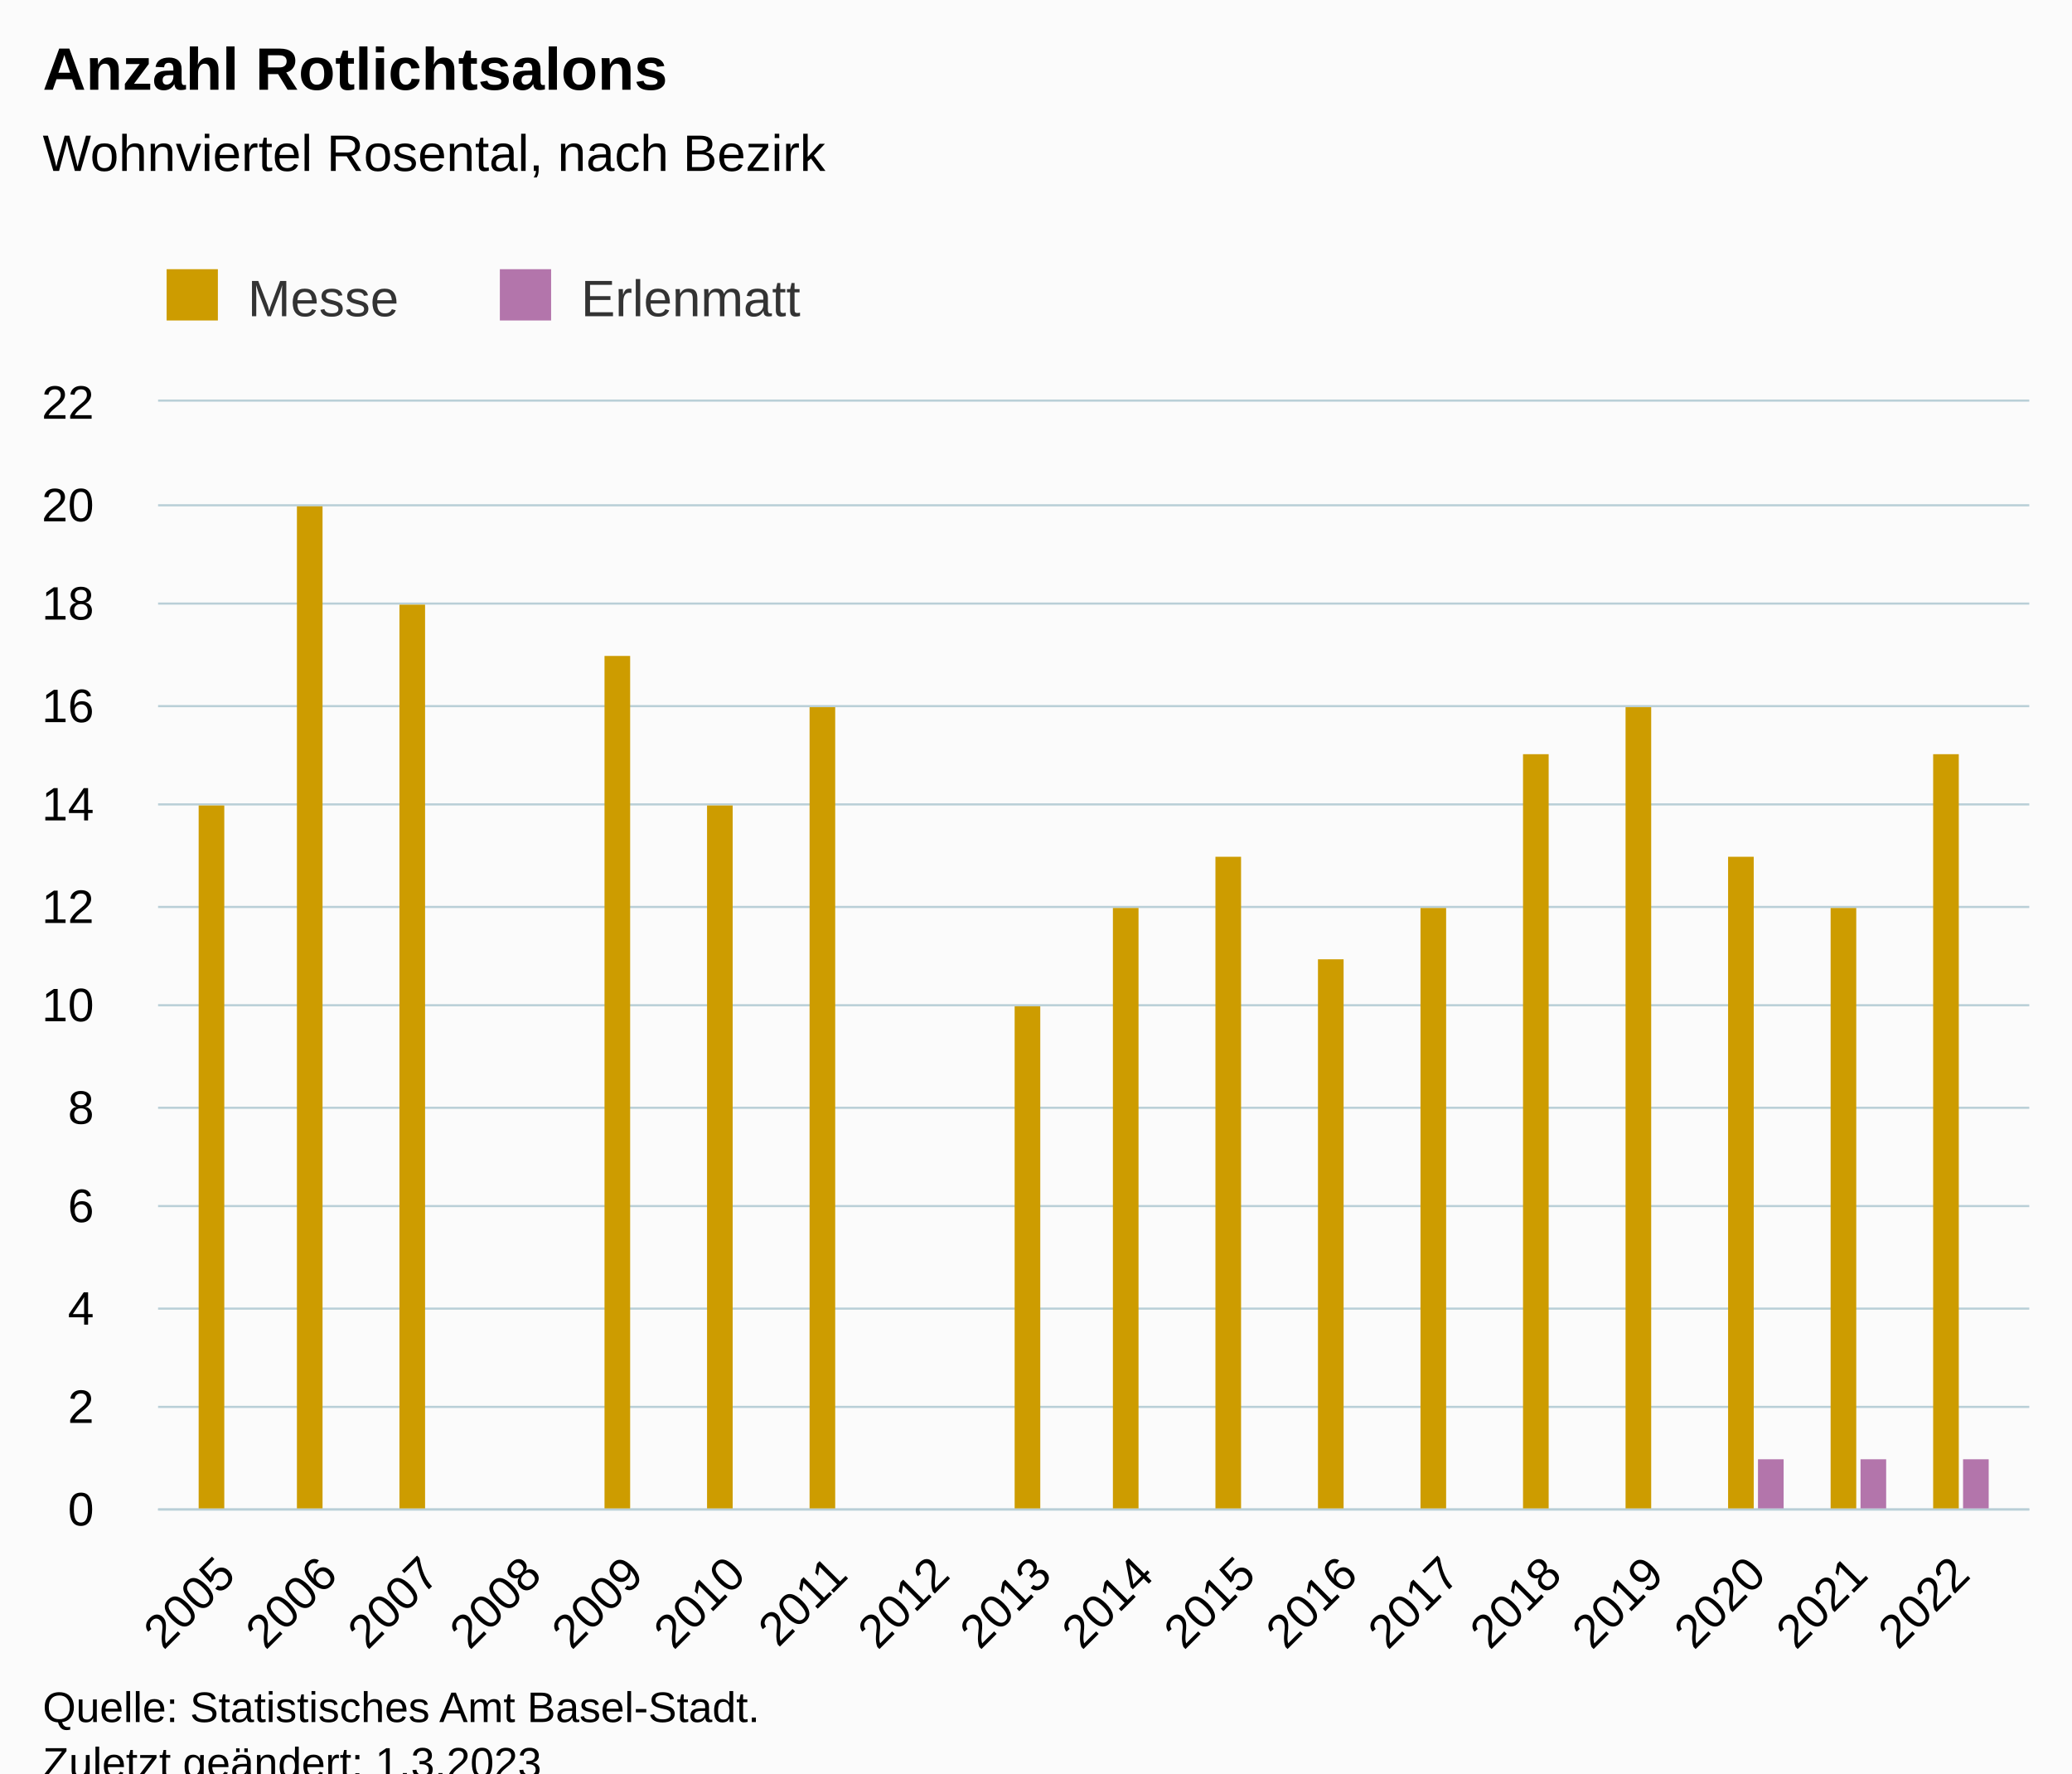
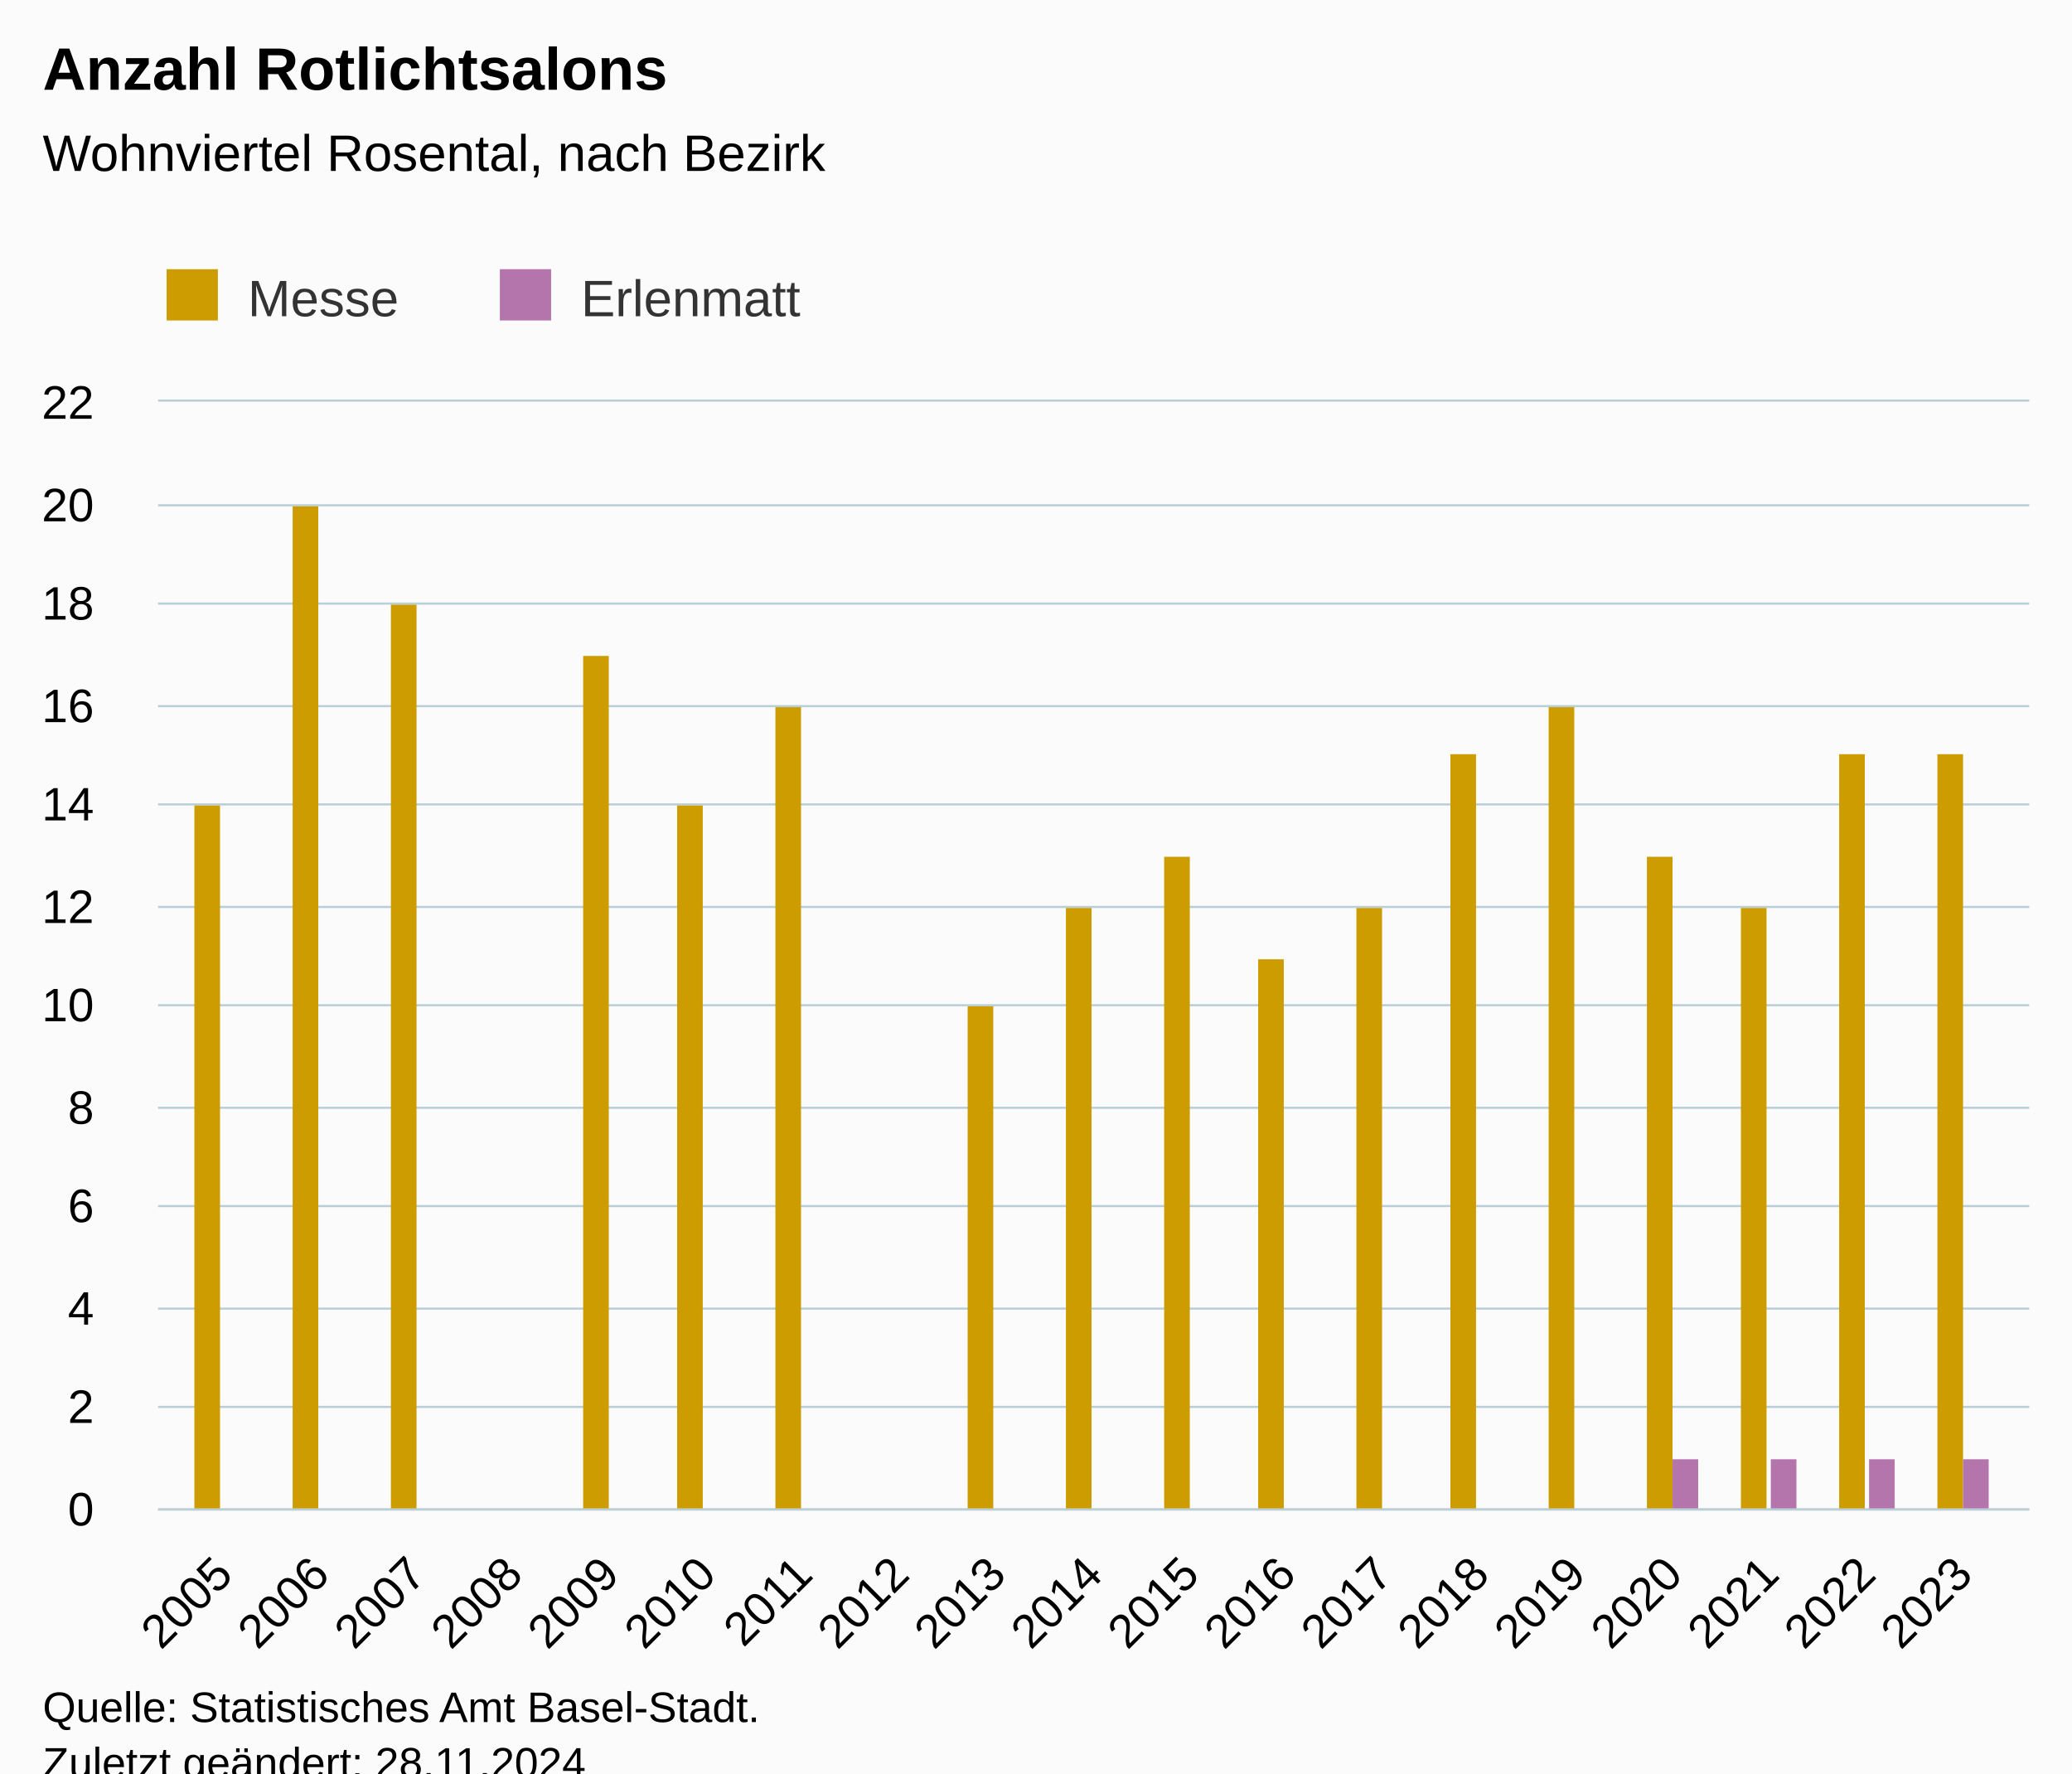
<svg xmlns="http://www.w3.org/2000/svg" version="1.1" class="highcharts-root" style="font-family:Arial;font-size:12px;" viewBox="0 0 485 415">
  <defs>
-     <clipPath id="highcharts-lqx1bco-43-">
+     <clipPath id="highcharts-lv149bz-41-">
      <rect x="0" y="0" width="438" height="259" fill="none" />
    </clipPath>
-     <clipPath id="highcharts-lqx1bco-62-">
+     <clipPath id="highcharts-lv149bz-59-">
      <rect x="0" y="0" width="438" height="259" fill="none" />
    </clipPath>
-     <clipPath id="highcharts-lqx1bco-81-">
+     <clipPath id="highcharts-lv149bz-77-">
      <rect x="37" y="94" width="438" height="259" fill="none" />
    </clipPath>
  </defs>
  <rect fill="#fbfbfb" class="highcharts-background" x="0" y="0" width="485" height="428" rx="0" ry="0" />
  <rect fill="none" class="highcharts-plot-background" x="37" y="94" width="438" height="259" />
  <g class="highcharts-pane-group" data-z-index="0" />
  <g class="highcharts-grid highcharts-xaxis-grid" data-z-index="1">
-     <path fill="none" data-z-index="1" class="highcharts-grid-line" d="M 52.5 94 L 52.5 353" opacity="1" />
-     <path fill="none" data-z-index="1" class="highcharts-grid-line" d="M 76.5 94 L 76.5 353" opacity="1" />
-     <path fill="none" data-z-index="1" class="highcharts-grid-line" d="M 100.5 94 L 100.5 353" opacity="1" />
-     <path fill="none" data-z-index="1" class="highcharts-grid-line" d="M 124.5 94 L 124.5 353" opacity="1" />
-     <path fill="none" data-z-index="1" class="highcharts-grid-line" d="M 148.5 94 L 148.5 353" opacity="1" />
-     <path fill="none" data-z-index="1" class="highcharts-grid-line" d="M 171.5 94 L 171.5 353" opacity="1" />
-     <path fill="none" data-z-index="1" class="highcharts-grid-line" d="M 195.5 94 L 195.5 353" opacity="1" />
-     <path fill="none" data-z-index="1" class="highcharts-grid-line" d="M 219.5 94 L 219.5 353" opacity="1" />
-     <path fill="none" data-z-index="1" class="highcharts-grid-line" d="M 243.5 94 L 243.5 353" opacity="1" />
-     <path fill="none" data-z-index="1" class="highcharts-grid-line" d="M 267.5 94 L 267.5 353" opacity="1" />
-     <path fill="none" data-z-index="1" class="highcharts-grid-line" d="M 291.5 94 L 291.5 353" opacity="1" />
-     <path fill="none" data-z-index="1" class="highcharts-grid-line" d="M 315.5 94 L 315.5 353" opacity="1" />
-     <path fill="none" data-z-index="1" class="highcharts-grid-line" d="M 339.5 94 L 339.5 353" opacity="1" />
-     <path fill="none" data-z-index="1" class="highcharts-grid-line" d="M 362.5 94 L 362.5 353" opacity="1" />
-     <path fill="none" data-z-index="1" class="highcharts-grid-line" d="M 386.5 94 L 386.5 353" opacity="1" />
-     <path fill="none" data-z-index="1" class="highcharts-grid-line" d="M 410.5 94 L 410.5 353" opacity="1" />
-     <path fill="none" data-z-index="1" class="highcharts-grid-line" d="M 434.5 94 L 434.5 353" opacity="1" />
-     <path fill="none" data-z-index="1" class="highcharts-grid-line" d="M 458.5 94 L 458.5 353" opacity="1" />
+     <path fill="none" data-z-index="1" class="highcharts-grid-line" d="M 51.5 94 L 51.5 353" opacity="1" />
+     <path fill="none" data-z-index="1" class="highcharts-grid-line" d="M 74.5 94 L 74.5 353" opacity="1" />
+     <path fill="none" data-z-index="1" class="highcharts-grid-line" d="M 97.5 94 L 97.5 353" opacity="1" />
+     <path fill="none" data-z-index="1" class="highcharts-grid-line" d="M 119.5 94 L 119.5 353" opacity="1" />
+     <path fill="none" data-z-index="1" class="highcharts-grid-line" d="M 142.5 94 L 142.5 353" opacity="1" />
+     <path fill="none" data-z-index="1" class="highcharts-grid-line" d="M 165.5 94 L 165.5 353" opacity="1" />
+     <path fill="none" data-z-index="1" class="highcharts-grid-line" d="M 187.5 94 L 187.5 353" opacity="1" />
+     <path fill="none" data-z-index="1" class="highcharts-grid-line" d="M 210.5 94 L 210.5 353" opacity="1" />
+     <path fill="none" data-z-index="1" class="highcharts-grid-line" d="M 232.5 94 L 232.5 353" opacity="1" />
+     <path fill="none" data-z-index="1" class="highcharts-grid-line" d="M 255.5 94 L 255.5 353" opacity="1" />
+     <path fill="none" data-z-index="1" class="highcharts-grid-line" d="M 278.5 94 L 278.5 353" opacity="1" />
+     <path fill="none" data-z-index="1" class="highcharts-grid-line" d="M 300.5 94 L 300.5 353" opacity="1" />
+     <path fill="none" data-z-index="1" class="highcharts-grid-line" d="M 323.5 94 L 323.5 353" opacity="1" />
+     <path fill="none" data-z-index="1" class="highcharts-grid-line" d="M 345.5 94 L 345.5 353" opacity="1" />
+     <path fill="none" data-z-index="1" class="highcharts-grid-line" d="M 368.5 94 L 368.5 353" opacity="1" />
+     <path fill="none" data-z-index="1" class="highcharts-grid-line" d="M 391.5 94 L 391.5 353" opacity="1" />
+     <path fill="none" data-z-index="1" class="highcharts-grid-line" d="M 413.5 94 L 413.5 353" opacity="1" />
+     <path fill="none" data-z-index="1" class="highcharts-grid-line" d="M 436.5 94 L 436.5 353" opacity="1" />
+     <path fill="none" data-z-index="1" class="highcharts-grid-line" d="M 459.5 94 L 459.5 353" opacity="1" />
  </g>
  <g class="highcharts-grid highcharts-yaxis-grid" data-z-index="1">
    <path fill="none" stroke="#B9CFD7" stroke-width="0.5" data-z-index="1" class="highcharts-grid-line" d="M 37 353.25 L 475 353.25" opacity="1" />
    <path fill="none" stroke="#B9CFD7" stroke-width="0.5" data-z-index="1" class="highcharts-grid-line" d="M 37 329.25 L 475 329.25" opacity="1" />
    <path fill="none" stroke="#B9CFD7" stroke-width="0.5" data-z-index="1" class="highcharts-grid-line" d="M 37 306.25 L 475 306.25" opacity="1" />
    <path fill="none" stroke="#B9CFD7" stroke-width="0.5" data-z-index="1" class="highcharts-grid-line" d="M 37 282.25 L 475 282.25" opacity="1" />
    <path fill="none" stroke="#B9CFD7" stroke-width="0.5" data-z-index="1" class="highcharts-grid-line" d="M 37 259.25 L 475 259.25" opacity="1" />
    <path fill="none" stroke="#B9CFD7" stroke-width="0.5" data-z-index="1" class="highcharts-grid-line" d="M 37 235.25 L 475 235.25" opacity="1" />
    <path fill="none" stroke="#B9CFD7" stroke-width="0.5" data-z-index="1" class="highcharts-grid-line" d="M 37 212.25 L 475 212.25" opacity="1" />
    <path fill="none" stroke="#B9CFD7" stroke-width="0.5" data-z-index="1" class="highcharts-grid-line" d="M 37 188.25 L 475 188.25" opacity="1" />
    <path fill="none" stroke="#B9CFD7" stroke-width="0.5" data-z-index="1" class="highcharts-grid-line" d="M 37 165.25 L 475 165.25" opacity="1" />
    <path fill="none" stroke="#B9CFD7" stroke-width="0.5" data-z-index="1" class="highcharts-grid-line" d="M 37 141.25 L 475 141.25" opacity="1" />
    <path fill="none" stroke="#B9CFD7" stroke-width="0.5" data-z-index="1" class="highcharts-grid-line" d="M 37 118.25 L 475 118.25" opacity="1" />
    <path fill="none" stroke="#B9CFD7" stroke-width="0.5" data-z-index="1" class="highcharts-grid-line" d="M 37 93.75 L 475 93.75" opacity="1" />
  </g>
  <rect fill="none" class="highcharts-plot-border" data-z-index="1" x="37" y="94" width="438" height="259" />
  <g class="highcharts-axis highcharts-xaxis" data-z-index="2">
    <path fill="none" class="highcharts-axis-line" stroke="#B9CFD7" stroke-width="0.5" data-z-index="7" d="M 37 353.25 L 475 353.25" />
  </g>
  <g class="highcharts-axis highcharts-yaxis" data-z-index="2">
    <path fill="none" class="highcharts-axis-line" data-z-index="7" d="M 37 94 L 37 353" />
  </g>
  <g class="highcharts-series-group" data-z-index="3">
-     <g class="highcharts-series highcharts-series-0 highcharts-column-series" data-z-index="0.1" opacity="1" transform="translate(37,94) scale(1 1)" clip-path="url(#highcharts-lqx1bco-62-)">
-       <rect x="9.5" y="94.5" width="6" height="165" fill="#cd9c00" stroke="#ffffff" stroke-width="1e-7" opacity="1" class="highcharts-point" />
-       <rect x="32.5" y="24.5" width="6" height="235" fill="#cd9c00" stroke="#ffffff" stroke-width="1e-7" opacity="1" class="highcharts-point" />
-       <rect x="56.5" y="47.5" width="6" height="212" fill="#cd9c00" stroke="#ffffff" stroke-width="1e-7" opacity="1" class="highcharts-point" />
-       <rect x="104.5" y="59.5" width="6" height="200" fill="#cd9c00" stroke="#ffffff" stroke-width="1e-7" opacity="1" class="highcharts-point" />
-       <rect x="128.5" y="94.5" width="6" height="165" fill="#cd9c00" stroke="#ffffff" stroke-width="1e-7" opacity="1" class="highcharts-point" />
-       <rect x="152.5" y="71.5" width="6" height="188" fill="#cd9c00" stroke="#ffffff" stroke-width="1e-7" opacity="1" class="highcharts-point" />
-       <rect x="200.5" y="141.5" width="6" height="118" fill="#cd9c00" stroke="#ffffff" stroke-width="1e-7" opacity="1" class="highcharts-point" />
-       <rect x="223.5" y="118.5" width="6" height="141" fill="#cd9c00" stroke="#ffffff" stroke-width="1e-7" opacity="1" class="highcharts-point" />
-       <rect x="247.5" y="106.5" width="6" height="153" fill="#cd9c00" stroke="#ffffff" stroke-width="1e-7" opacity="1" class="highcharts-point" />
-       <rect x="271.5" y="130.5" width="6" height="129" fill="#cd9c00" stroke="#ffffff" stroke-width="1e-7" opacity="1" class="highcharts-point" />
-       <rect x="295.5" y="118.5" width="6" height="141" fill="#cd9c00" stroke="#ffffff" stroke-width="1e-7" opacity="1" class="highcharts-point" />
-       <rect x="319.5" y="82.5" width="6" height="177" fill="#cd9c00" stroke="#ffffff" stroke-width="1e-7" opacity="1" class="highcharts-point" />
-       <rect x="343.5" y="71.5" width="6" height="188" fill="#cd9c00" stroke="#ffffff" stroke-width="1e-7" opacity="1" class="highcharts-point" />
-       <rect x="367.5" y="106.5" width="6" height="153" fill="#cd9c00" stroke="#ffffff" stroke-width="1e-7" opacity="1" class="highcharts-point" />
-       <rect x="391.5" y="118.5" width="6" height="141" fill="#cd9c00" stroke="#ffffff" stroke-width="1e-7" opacity="1" class="highcharts-point" />
-       <rect x="415.5" y="82.5" width="6" height="177" fill="#cd9c00" stroke="#ffffff" stroke-width="1e-7" opacity="1" class="highcharts-point" />
+     <g class="highcharts-series highcharts-series-0 highcharts-column-series" data-z-index="0.1" opacity="1" transform="translate(37,94) scale(1 1)" clip-path="url(#highcharts-lv149bz-59-)">
+       <rect x="8.5" y="94.5" width="6" height="165" fill="#cd9c00" stroke="#ffffff" stroke-width="1e-7" opacity="1" class="highcharts-point" />
+       <rect x="31.5" y="24.5" width="6" height="235" fill="#cd9c00" stroke="#ffffff" stroke-width="1e-7" opacity="1" class="highcharts-point" />
+       <rect x="54.5" y="47.5" width="6" height="212" fill="#cd9c00" stroke="#ffffff" stroke-width="1e-7" opacity="1" class="highcharts-point" />
+       <rect x="99.5" y="59.5" width="6" height="200" fill="#cd9c00" stroke="#ffffff" stroke-width="1e-7" opacity="1" class="highcharts-point" />
+       <rect x="121.5" y="94.5" width="6" height="165" fill="#cd9c00" stroke="#ffffff" stroke-width="1e-7" opacity="1" class="highcharts-point" />
+       <rect x="144.5" y="71.5" width="6" height="188" fill="#cd9c00" stroke="#ffffff" stroke-width="1e-7" opacity="1" class="highcharts-point" />
+       <rect x="189.5" y="141.5" width="6" height="118" fill="#cd9c00" stroke="#ffffff" stroke-width="1e-7" opacity="1" class="highcharts-point" />
+       <rect x="212.5" y="118.5" width="6" height="141" fill="#cd9c00" stroke="#ffffff" stroke-width="1e-7" opacity="1" class="highcharts-point" />
+       <rect x="235.5" y="106.5" width="6" height="153" fill="#cd9c00" stroke="#ffffff" stroke-width="1e-7" opacity="1" class="highcharts-point" />
+       <rect x="257.5" y="130.5" width="6" height="129" fill="#cd9c00" stroke="#ffffff" stroke-width="1e-7" opacity="1" class="highcharts-point" />
+       <rect x="280.5" y="118.5" width="6" height="141" fill="#cd9c00" stroke="#ffffff" stroke-width="1e-7" opacity="1" class="highcharts-point" />
+       <rect x="302.5" y="82.5" width="6" height="177" fill="#cd9c00" stroke="#ffffff" stroke-width="1e-7" opacity="1" class="highcharts-point" />
+       <rect x="325.5" y="71.5" width="6" height="188" fill="#cd9c00" stroke="#ffffff" stroke-width="1e-7" opacity="1" class="highcharts-point" />
+       <rect x="348.5" y="106.5" width="6" height="153" fill="#cd9c00" stroke="#ffffff" stroke-width="1e-7" opacity="1" class="highcharts-point" />
+       <rect x="370.5" y="118.5" width="6" height="141" fill="#cd9c00" stroke="#ffffff" stroke-width="1e-7" opacity="1" class="highcharts-point" />
+       <rect x="393.5" y="82.5" width="6" height="177" fill="#cd9c00" stroke="#ffffff" stroke-width="1e-7" opacity="1" class="highcharts-point" />
+       <rect x="416.5" y="82.5" width="6" height="177" fill="#cd9c00" stroke="#ffffff" stroke-width="1e-7" opacity="1" class="highcharts-point" />
    </g>
    <g class="highcharts-markers highcharts-series-0 highcharts-column-series" data-z-index="0.1" opacity="1" transform="translate(37,94) scale(1 1)" clip-path="none" />
-     <g class="highcharts-series highcharts-series-1 highcharts-column-series" data-z-index="0.1" opacity="1" transform="translate(37,94) scale(1 1)" clip-path="url(#highcharts-lqx1bco-62-)">
-       <rect x="374.5" y="247.5" width="6" height="12" fill="#b375ab" stroke="#ffffff" stroke-width="1e-7" opacity="1" class="highcharts-point" />
-       <rect x="398.5" y="247.5" width="6" height="12" fill="#b375ab" stroke="#ffffff" stroke-width="1e-7" opacity="1" class="highcharts-point" />
+     <g class="highcharts-series highcharts-series-1 highcharts-column-series" data-z-index="0.1" opacity="1" transform="translate(37,94) scale(1 1)" clip-path="url(#highcharts-lv149bz-59-)">
+       <rect x="354.5" y="247.5" width="6" height="12" fill="#b375ab" stroke="#ffffff" stroke-width="1e-7" opacity="1" class="highcharts-point" />
+       <rect x="377.5" y="247.5" width="6" height="12" fill="#b375ab" stroke="#ffffff" stroke-width="1e-7" opacity="1" class="highcharts-point" />
+       <rect x="400.5" y="247.5" width="6" height="12" fill="#b375ab" stroke="#ffffff" stroke-width="1e-7" opacity="1" class="highcharts-point" />
      <rect x="422.5" y="247.5" width="6" height="12" fill="#b375ab" stroke="#ffffff" stroke-width="1e-7" opacity="1" class="highcharts-point" />
    </g>
    <g class="highcharts-markers highcharts-series-1 highcharts-column-series" data-z-index="0.1" opacity="1" transform="translate(37,94) scale(1 1)" clip-path="none" />
  </g>
  <text x="10" text-anchor="start" class="highcharts-title" data-z-index="4" style="color:#000000;font-size:14px;font-weight:bold;fill:#000000;" y="21">
    <tspan>Anzahl Rotlichtsalons</tspan>
  </text>
  <text x="10" text-anchor="start" class="highcharts-subtitle" data-z-index="4" style="color:#000000;font-size:12px;font-weight:normal;fill:#000000;" y="40">
    <tspan>Wohnviertel Rosental, nach Bezirk</tspan>
  </text>
  <text x="10" text-anchor="start" class="highcharts-caption" data-z-index="4" style="color:#666666;fill:#666666;" y="400" />
  <g class="highcharts-legend" data-z-index="7" transform="translate(29,56)">
    <rect fill="none" class="highcharts-legend-box" rx="0" ry="0" x="0" y="0" width="168" height="26" visibility="visible" />
    <g data-z-index="1">
      <g>
        <g class="highcharts-legend-item highcharts-column-series highcharts-color-undefined highcharts-series-0" data-z-index="1" transform="translate(8,3)">
          <text x="21" style="color:#333333;cursor:pointer;font-size:12px;font-weight:normal;fill:#333333;" text-anchor="start" data-z-index="2" y="15">
            <tspan>Messe</tspan>
          </text>
          <rect x="2" y="4" width="12" height="12" fill="#cd9c00" class="highcharts-point" data-z-index="3" />
        </g>
        <g class="highcharts-legend-item highcharts-column-series highcharts-color-undefined highcharts-series-1" data-z-index="1" transform="translate(86,3)">
          <text x="21" y="15" style="color:#333333;cursor:pointer;font-size:12px;font-weight:normal;fill:#333333;" text-anchor="start" data-z-index="2">
            <tspan>Erlenmatt</tspan>
          </text>
          <rect x="2" y="4" width="12" height="12" fill="#b375ab" class="highcharts-point" data-z-index="3" />
        </g>
      </g>
    </g>
  </g>
  <g class="highcharts-axis-labels highcharts-xaxis-labels" data-z-index="7">
-     <text x="55.594" style="color:#000000;cursor:default;font-size:11px;fill:#000000;" text-anchor="end" transform="translate(0,0) rotate(-45 55.59382 369)" y="369" opacity="1">2005</text>
-     <text x="79.476" style="color:#000000;cursor:default;font-size:11px;fill:#000000;" text-anchor="end" transform="translate(0,0) rotate(-45 79.47604 369)" y="369" opacity="1">2006</text>
-     <text x="103.358" style="color:#000000;cursor:default;font-size:11px;fill:#000000;" text-anchor="end" transform="translate(0,0) rotate(-45 103.3583 369)" y="369" opacity="1">2007</text>
-     <text x="127.24" style="color:#000000;cursor:default;font-size:11px;fill:#000000;" text-anchor="end" transform="translate(0,0) rotate(-45 127.2405 369)" y="369" opacity="1">2008</text>
-     <text x="151.123" style="color:#000000;cursor:default;font-size:11px;fill:#000000;" text-anchor="end" transform="translate(0,0) rotate(-45 151.1227 369)" y="369" opacity="1">2009</text>
-     <text x="175.005" style="color:#000000;cursor:default;font-size:11px;fill:#000000;" text-anchor="end" transform="translate(0,0) rotate(-45 175.0049 369)" y="369" opacity="1">2010</text>
-     <text x="198.887" style="color:#000000;cursor:default;font-size:11px;fill:#000000;" text-anchor="end" transform="translate(0,0) rotate(-45 198.8872 369)" y="369" opacity="1">2011</text>
-     <text x="222.769" style="color:#000000;cursor:default;font-size:11px;fill:#000000;" text-anchor="end" transform="translate(0,0) rotate(-45 222.7694 369)" y="369" opacity="1">2012</text>
-     <text x="246.652" style="color:#000000;cursor:default;font-size:11px;fill:#000000;" text-anchor="end" transform="translate(0,0) rotate(-45 246.6516 369)" y="369" opacity="1">2013</text>
-     <text x="270.534" style="color:#000000;cursor:default;font-size:11px;fill:#000000;" text-anchor="end" transform="translate(0,0) rotate(-45 270.5338 369)" y="369" opacity="1">2014</text>
-     <text x="294.416" style="color:#000000;cursor:default;font-size:11px;fill:#000000;" text-anchor="end" transform="translate(0,0) rotate(-45 294.4161 369)" y="369" opacity="1">2015</text>
-     <text x="318.298" style="color:#000000;cursor:default;font-size:11px;fill:#000000;" text-anchor="end" transform="translate(0,0) rotate(-45 318.2983 369)" y="369" opacity="1">2016</text>
-     <text x="342.181" style="color:#000000;cursor:default;font-size:11px;fill:#000000;" text-anchor="end" transform="translate(0,0) rotate(-45 342.1805 369)" y="369" opacity="1">2017</text>
-     <text x="366.063" style="color:#000000;cursor:default;font-size:11px;fill:#000000;" text-anchor="end" transform="translate(0,0) rotate(-45 366.0627 369)" y="369" opacity="1">2018</text>
-     <text x="389.945" style="color:#000000;cursor:default;font-size:11px;fill:#000000;" text-anchor="end" transform="translate(0,0) rotate(-45 389.945 369)" y="369" opacity="1">2019</text>
-     <text x="413.827" style="color:#000000;cursor:default;font-size:11px;fill:#000000;" text-anchor="end" transform="translate(0,0) rotate(-45 413.8272 369)" y="369" opacity="1">2020</text>
-     <text x="437.709" style="color:#000000;cursor:default;font-size:11px;fill:#000000;" text-anchor="end" transform="translate(0,0) rotate(-45 437.7094 369)" y="369" opacity="1">2021</text>
-     <text x="461.592" style="color:#000000;cursor:default;font-size:11px;fill:#000000;" text-anchor="end" transform="translate(0,0) rotate(-45 461.5916 369)" y="369" opacity="1">2022</text>
+     <text x="54.977" style="color:#000000;cursor:default;font-size:11px;fill:#000000;" text-anchor="end" transform="translate(0,0) rotate(-45 54.97702 369)" y="369" opacity="1">2005</text>
+     <text x="77.601" style="color:#000000;cursor:default;font-size:11px;fill:#000000;" text-anchor="end" transform="translate(0,0) rotate(-45 77.60099 369)" y="369" opacity="1">2006</text>
+     <text x="100.225" style="color:#000000;cursor:default;font-size:11px;fill:#000000;" text-anchor="end" transform="translate(0,0) rotate(-45 100.225 369)" y="369" opacity="1">2007</text>
+     <text x="122.849" style="color:#000000;cursor:default;font-size:11px;fill:#000000;" text-anchor="end" transform="translate(0,0) rotate(-45 122.8489 369)" y="369" opacity="1">2008</text>
+     <text x="145.473" style="color:#000000;cursor:default;font-size:11px;fill:#000000;" text-anchor="end" transform="translate(0,0) rotate(-45 145.4729 369)" y="369" opacity="1">2009</text>
+     <text x="168.097" style="color:#000000;cursor:default;font-size:11px;fill:#000000;" text-anchor="end" transform="translate(0,0) rotate(-45 168.0969 369)" y="369" opacity="1">2010</text>
+     <text x="190.721" style="color:#000000;cursor:default;font-size:11px;fill:#000000;" text-anchor="end" transform="translate(0,0) rotate(-45 190.7208 369)" y="369" opacity="1">2011</text>
+     <text x="213.345" style="color:#000000;cursor:default;font-size:11px;fill:#000000;" text-anchor="end" transform="translate(0,0) rotate(-45 213.3448 369)" y="369" opacity="1">2012</text>
+     <text x="235.969" style="color:#000000;cursor:default;font-size:11px;fill:#000000;" text-anchor="end" transform="translate(0,0) rotate(-45 235.9688 369)" y="369" opacity="1">2013</text>
+     <text x="258.593" style="color:#000000;cursor:default;font-size:11px;fill:#000000;" text-anchor="end" transform="translate(0,0) rotate(-45 258.5927 369)" y="369" opacity="1">2014</text>
+     <text x="281.217" style="color:#000000;cursor:default;font-size:11px;fill:#000000;" text-anchor="end" transform="translate(0,0) rotate(-45 281.2167 369)" y="369" opacity="1">2015</text>
+     <text x="303.841" style="color:#000000;cursor:default;font-size:11px;fill:#000000;" text-anchor="end" transform="translate(0,0) rotate(-45 303.8407 369)" y="369" opacity="1">2016</text>
+     <text x="326.465" style="color:#000000;cursor:default;font-size:11px;fill:#000000;" text-anchor="end" transform="translate(0,0) rotate(-45 326.4646 369)" y="369" opacity="1">2017</text>
+     <text x="349.089" style="color:#000000;cursor:default;font-size:11px;fill:#000000;" text-anchor="end" transform="translate(0,0) rotate(-45 349.0886 369)" y="369" opacity="1">2018</text>
+     <text x="371.713" style="color:#000000;cursor:default;font-size:11px;fill:#000000;" text-anchor="end" transform="translate(0,0) rotate(-45 371.7126 369)" y="369" opacity="1">2019</text>
+     <text x="394.337" style="color:#000000;cursor:default;font-size:11px;fill:#000000;" text-anchor="end" transform="translate(0,0) rotate(-45 394.3365 369)" y="369" opacity="1">2020</text>
+     <text x="416.96" style="color:#000000;cursor:default;font-size:11px;fill:#000000;" text-anchor="end" transform="translate(0,0) rotate(-45 416.9605 369)" y="369" opacity="1">2021</text>
+     <text x="439.584" style="color:#000000;cursor:default;font-size:11px;fill:#000000;" text-anchor="end" transform="translate(0,0) rotate(-45 439.5845 369)" y="369" opacity="1">2022</text>
+     <text x="462.208" style="color:#000000;cursor:default;font-size:11px;fill:#000000;" text-anchor="end" transform="translate(0,0) rotate(-45 462.2084 369)" y="369" opacity="1">2023</text>
  </g>
  <g class="highcharts-axis-labels highcharts-yaxis-labels" data-z-index="7">
    <text x="22" style="color:#000000;cursor:default;font-size:11px;fill:#000000;" text-anchor="end" transform="translate(0,0)" y="357" opacity="1">0</text>
    <text x="22" style="color:#000000;cursor:default;font-size:11px;fill:#000000;" text-anchor="end" transform="translate(0,0)" y="333" opacity="1">2</text>
    <text x="22" style="color:#000000;cursor:default;font-size:11px;fill:#000000;" text-anchor="end" transform="translate(0,0)" y="310" opacity="1">4</text>
    <text x="22" style="color:#000000;cursor:default;font-size:11px;fill:#000000;" text-anchor="end" transform="translate(0,0)" y="286" opacity="1">6</text>
    <text x="22" style="color:#000000;cursor:default;font-size:11px;fill:#000000;" text-anchor="end" transform="translate(0,0)" y="263" opacity="1">8</text>
    <text x="22" style="color:#000000;cursor:default;font-size:11px;fill:#000000;" text-anchor="end" transform="translate(0,0)" y="239" opacity="1">10</text>
    <text x="22" style="color:#000000;cursor:default;font-size:11px;fill:#000000;" text-anchor="end" transform="translate(0,0)" y="216" opacity="1">12</text>
    <text x="22" style="color:#000000;cursor:default;font-size:11px;fill:#000000;" text-anchor="end" transform="translate(0,0)" y="192" opacity="1">14</text>
    <text x="22" style="color:#000000;cursor:default;font-size:11px;fill:#000000;" text-anchor="end" transform="translate(0,0)" y="169" opacity="1">16</text>
    <text x="22" style="color:#000000;cursor:default;font-size:11px;fill:#000000;" text-anchor="end" transform="translate(0,0)" y="145" opacity="1">18</text>
    <text x="22" style="color:#000000;cursor:default;font-size:11px;fill:#000000;" text-anchor="end" transform="translate(0,0)" y="122" opacity="1">20</text>
    <text x="22" style="color:#000000;cursor:default;font-size:11px;fill:#000000;" text-anchor="end" transform="translate(0,0)" y="98" opacity="1">22</text>
  </g>
  <text x="10" class="highcharts-credits" text-anchor="start" data-z-index="8" style="cursor:default;color:#000000;font-size:10px;fill:#000000;" y="403">
    <tspan>Quelle: Statistisches Amt Basel-Stadt.</tspan>
-     <tspan x="10" dy="13">Zuletzt geändert: 1.3.2023</tspan>
+     <tspan x="10" dy="13">Zuletzt geändert: 28.11.2024</tspan>
  </text>
-   <g class="highcharts-control-points" data-z-index="99" clip-path="url(#highcharts-lqx1bco-81-)" />
+   <g class="highcharts-control-points" data-z-index="99" clip-path="url(#highcharts-lv149bz-77-)" />
</svg>
